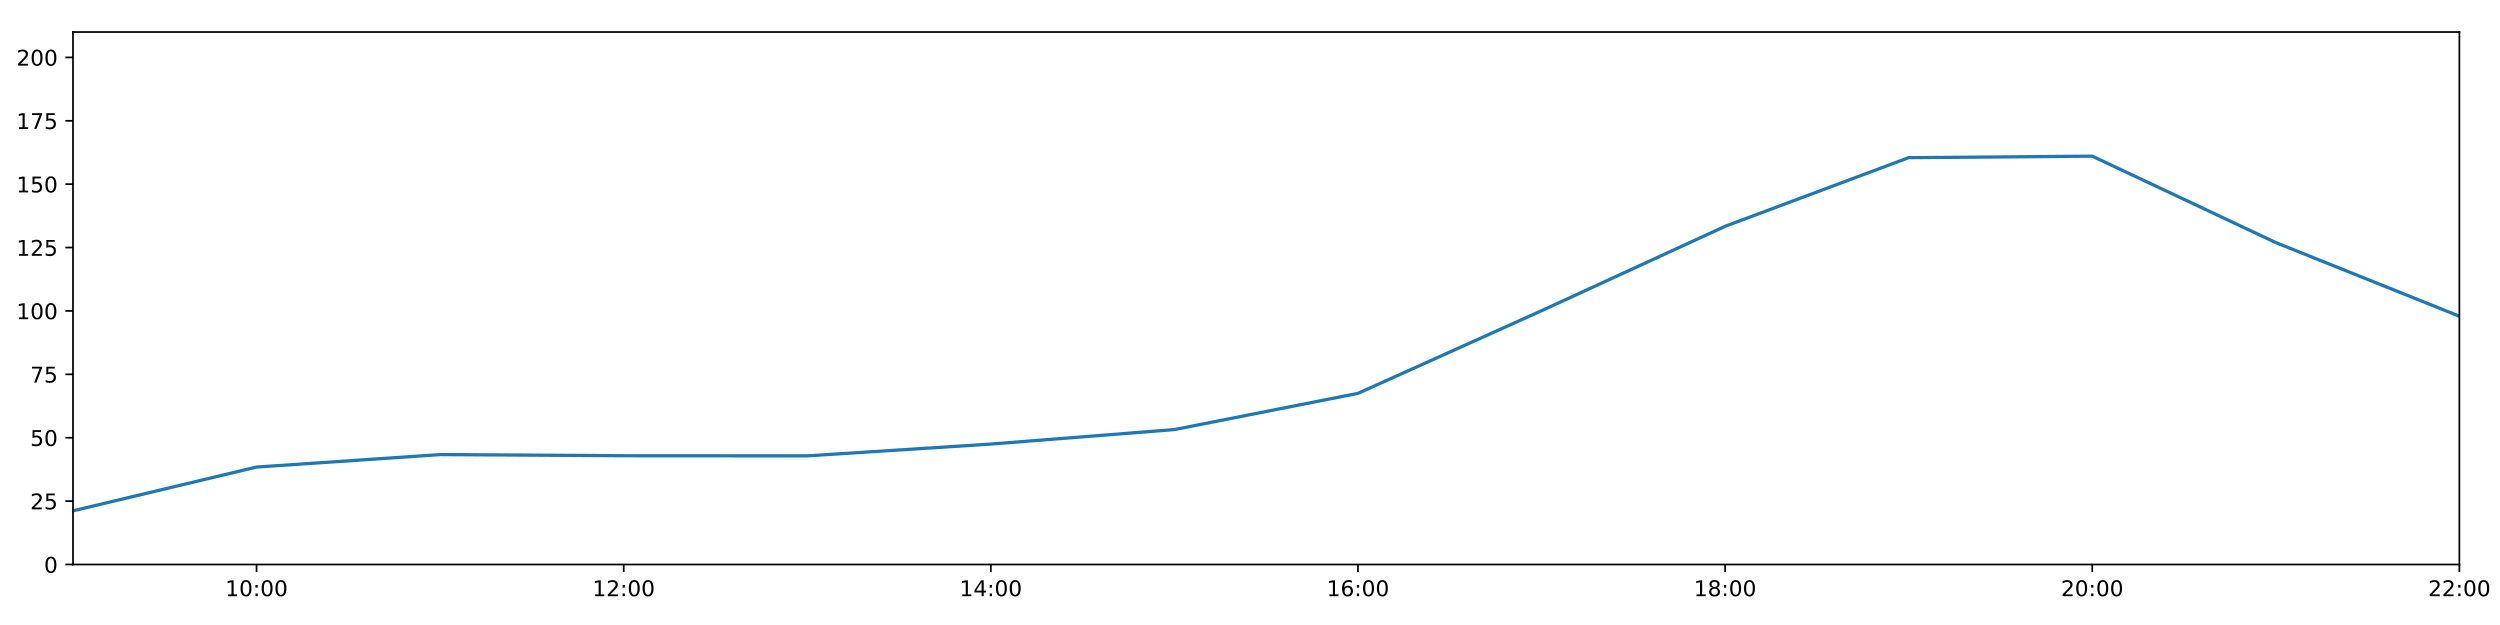
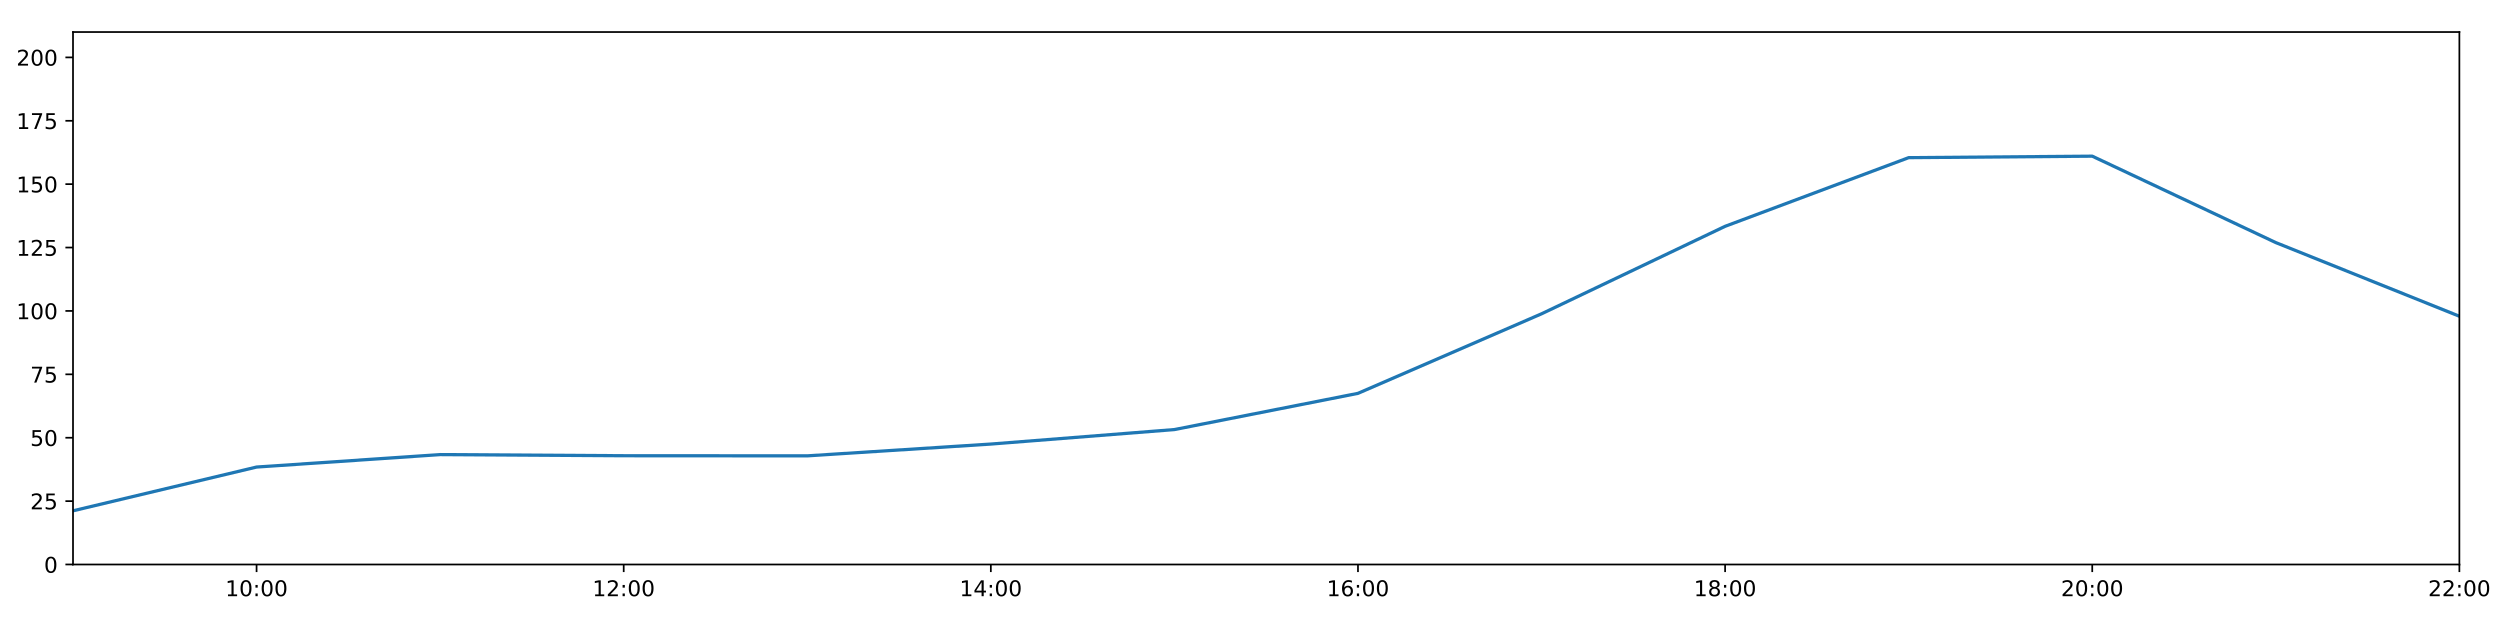
<svg xmlns="http://www.w3.org/2000/svg" xmlns:xlink="http://www.w3.org/1999/xlink" height="288pt" version="1.1" viewBox="0 0 1152 288" width="1152pt">
  <defs>
    <style type="text/css">
*{stroke-linecap:butt;stroke-linejoin:round;}
  </style>
  </defs>
  <g id="figure_1">
    <g id="patch_1">
      <path d="M 0 288  L 1152 288  L 1152 0  L 0 0  z " style="fill:#ffffff;" />
    </g>
    <g id="axes_1">
      <g id="patch_2">
        <path d="M 33.64 260.12  L 1133.28 260.12  L 1133.28 14.76  L 33.64 14.76  z " style="fill:#ffffff;" />
      </g>
      <g id="matplotlib.axis_1">
        <g id="xtick_1">
          <g id="line2d_1">
            <defs>
-               <path d="M 0 0  L 0 3.5  " id="m2767ca02e2" style="stroke:#000000;stroke-width:0.8;" />
-             </defs>
-             <g>
-               <use style="stroke:#000000;stroke-width:0.8;" x="118.228" xlink:href="#m2767ca02e2" y="260.12" />
+               <path d="M 0 0  L 0 3.5  " id="m2ce9a07866" style="stroke:#000000;stroke-width:0.8;" />
+             </defs>
+             <g>
+               <use style="stroke:#000000;stroke-width:0.8;" x="118.228" xlink:href="#m2ce9a07866" y="260.12" />
            </g>
          </g>
          <g id="text_1">
            <defs>
              <path d="M 12.406 8.297  L 28.516 8.297  L 28.516 63.922  L 10.984 60.406  L 10.984 69.391  L 28.422 72.906  L 38.281 72.906  L 38.281 8.297  L 54.391 8.297  L 54.391 0  L 12.406 0  z " id="DejaVuSans-49" />
              <path d="M 31.781 66.406  Q 24.172 66.406 20.328 58.906  Q 16.5 51.422 16.5 36.375  Q 16.5 21.391 20.328 13.891  Q 24.172 6.391 31.781 6.391  Q 39.453 6.391 43.281 13.891  Q 47.125 21.391 47.125 36.375  Q 47.125 51.422 43.281 58.906  Q 39.453 66.406 31.781 66.406  z M 31.781 74.219  Q 44.047 74.219 50.516 64.516  Q 56.984 54.828 56.984 36.375  Q 56.984 17.969 50.516 8.266  Q 44.047 -1.422 31.781 -1.422  Q 19.531 -1.422 13.062 8.266  Q 6.594 17.969 6.594 36.375  Q 6.594 54.828 13.062 64.516  Q 19.531 74.219 31.781 74.219  z " id="DejaVuSans-48" />
              <path d="M 11.719 12.406  L 22.016 12.406  L 22.016 0  L 11.719 0  z M 11.719 51.703  L 22.016 51.703  L 22.016 39.312  L 11.719 39.312  z " id="DejaVuSans-58" />
            </defs>
            <g transform="translate(103.8183 274.7184)scale(0.1 -0.1)">
              <use xlink:href="#DejaVuSans-49" />
              <use x="63.623" xlink:href="#DejaVuSans-48" />
              <use x="127.246" xlink:href="#DejaVuSans-58" />
              <use x="160.938" xlink:href="#DejaVuSans-48" />
              <use x="224.561" xlink:href="#DejaVuSans-48" />
            </g>
          </g>
        </g>
        <g id="xtick_2">
          <g id="line2d_2">
            <g>
-               <use style="stroke:#000000;stroke-width:0.8;" x="287.403" xlink:href="#m2767ca02e2" y="260.12" />
+               <use style="stroke:#000000;stroke-width:0.8;" x="287.403" xlink:href="#m2ce9a07866" y="260.12" />
            </g>
          </g>
          <g id="text_2">
            <defs>
              <path d="M 19.188 8.297  L 53.609 8.297  L 53.609 0  L 7.328 0  L 7.328 8.297  Q 12.938 14.109 22.625 23.891  Q 32.328 33.688 34.812 36.531  Q 39.547 41.844 41.422 45.531  Q 43.312 49.219 43.312 52.781  Q 43.312 58.594 39.234 62.25  Q 35.156 65.922 28.609 65.922  Q 23.969 65.922 18.812 64.312  Q 13.672 62.703 7.812 59.422  L 7.812 69.391  Q 13.766 71.781 18.938 73  Q 24.125 74.219 28.422 74.219  Q 39.75 74.219 46.484 68.547  Q 53.219 62.891 53.219 53.422  Q 53.219 48.922 51.531 44.891  Q 49.859 40.875 45.406 35.406  Q 44.188 33.984 37.641 27.219  Q 31.109 20.453 19.188 8.297  z " id="DejaVuSans-50" />
            </defs>
            <g transform="translate(272.9937 274.7184)scale(0.1 -0.1)">
              <use xlink:href="#DejaVuSans-49" />
              <use x="63.623" xlink:href="#DejaVuSans-50" />
              <use x="127.246" xlink:href="#DejaVuSans-58" />
              <use x="160.938" xlink:href="#DejaVuSans-48" />
              <use x="224.561" xlink:href="#DejaVuSans-48" />
            </g>
          </g>
        </g>
        <g id="xtick_3">
          <g id="line2d_3">
            <g>
-               <use style="stroke:#000000;stroke-width:0.8;" x="456.578" xlink:href="#m2767ca02e2" y="260.12" />
+               <use style="stroke:#000000;stroke-width:0.8;" x="456.578" xlink:href="#m2ce9a07866" y="260.12" />
            </g>
          </g>
          <g id="text_3">
            <defs>
              <path d="M 37.797 64.312  L 12.891 25.391  L 37.797 25.391  z M 35.203 72.906  L 47.609 72.906  L 47.609 25.391  L 58.016 25.391  L 58.016 17.188  L 47.609 17.188  L 47.609 0  L 37.797 0  L 37.797 17.188  L 4.891 17.188  L 4.891 26.703  z " id="DejaVuSans-52" />
            </defs>
            <g transform="translate(442.1691 274.7184)scale(0.1 -0.1)">
              <use xlink:href="#DejaVuSans-49" />
              <use x="63.623" xlink:href="#DejaVuSans-52" />
              <use x="127.246" xlink:href="#DejaVuSans-58" />
              <use x="160.938" xlink:href="#DejaVuSans-48" />
              <use x="224.561" xlink:href="#DejaVuSans-48" />
            </g>
          </g>
        </g>
        <g id="xtick_4">
          <g id="line2d_4">
            <g>
-               <use style="stroke:#000000;stroke-width:0.8;" x="625.754" xlink:href="#m2767ca02e2" y="260.12" />
+               <use style="stroke:#000000;stroke-width:0.8;" x="625.754" xlink:href="#m2ce9a07866" y="260.12" />
            </g>
          </g>
          <g id="text_4">
            <defs>
              <path d="M 33.016 40.375  Q 26.375 40.375 22.484 35.828  Q 18.609 31.297 18.609 23.391  Q 18.609 15.531 22.484 10.953  Q 26.375 6.391 33.016 6.391  Q 39.656 6.391 43.531 10.953  Q 47.406 15.531 47.406 23.391  Q 47.406 31.297 43.531 35.828  Q 39.656 40.375 33.016 40.375  z M 52.594 71.297  L 52.594 62.312  Q 48.875 64.062 45.094 64.984  Q 41.312 65.922 37.594 65.922  Q 27.828 65.922 22.672 59.328  Q 17.531 52.734 16.797 39.406  Q 19.672 43.656 24.016 45.922  Q 28.375 48.188 33.594 48.188  Q 44.578 48.188 50.953 41.516  Q 57.328 34.859 57.328 23.391  Q 57.328 12.156 50.688 5.359  Q 44.047 -1.422 33.016 -1.422  Q 20.359 -1.422 13.672 8.266  Q 6.984 17.969 6.984 36.375  Q 6.984 53.656 15.188 63.938  Q 23.391 74.219 37.203 74.219  Q 40.922 74.219 44.703 73.484  Q 48.484 72.75 52.594 71.297  z " id="DejaVuSans-54" />
            </defs>
            <g transform="translate(611.3445 274.7184)scale(0.1 -0.1)">
              <use xlink:href="#DejaVuSans-49" />
              <use x="63.623" xlink:href="#DejaVuSans-54" />
              <use x="127.246" xlink:href="#DejaVuSans-58" />
              <use x="160.938" xlink:href="#DejaVuSans-48" />
              <use x="224.561" xlink:href="#DejaVuSans-48" />
            </g>
          </g>
        </g>
        <g id="xtick_5">
          <g id="line2d_5">
            <g>
-               <use style="stroke:#000000;stroke-width:0.8;" x="794.929" xlink:href="#m2767ca02e2" y="260.12" />
+               <use style="stroke:#000000;stroke-width:0.8;" x="794.929" xlink:href="#m2ce9a07866" y="260.12" />
            </g>
          </g>
          <g id="text_5">
            <defs>
              <path d="M 31.781 34.625  Q 24.75 34.625 20.719 30.859  Q 16.703 27.094 16.703 20.516  Q 16.703 13.922 20.719 10.156  Q 24.75 6.391 31.781 6.391  Q 38.812 6.391 42.859 10.172  Q 46.922 13.969 46.922 20.516  Q 46.922 27.094 42.891 30.859  Q 38.875 34.625 31.781 34.625  z M 21.922 38.812  Q 15.578 40.375 12.031 44.719  Q 8.5 49.078 8.5 55.328  Q 8.5 64.062 14.719 69.141  Q 20.953 74.219 31.781 74.219  Q 42.672 74.219 48.875 69.141  Q 55.078 64.062 55.078 55.328  Q 55.078 49.078 51.531 44.719  Q 48 40.375 41.703 38.812  Q 48.828 37.156 52.797 32.312  Q 56.781 27.484 56.781 20.516  Q 56.781 9.906 50.312 4.234  Q 43.844 -1.422 31.781 -1.422  Q 19.734 -1.422 13.25 4.234  Q 6.781 9.906 6.781 20.516  Q 6.781 27.484 10.781 32.312  Q 14.797 37.156 21.922 38.812  z M 18.312 54.391  Q 18.312 48.734 21.844 45.562  Q 25.391 42.391 31.781 42.391  Q 38.141 42.391 41.719 45.562  Q 45.312 48.734 45.312 54.391  Q 45.312 60.062 41.719 63.234  Q 38.141 66.406 31.781 66.406  Q 25.391 66.406 21.844 63.234  Q 18.312 60.062 18.312 54.391  z " id="DejaVuSans-56" />
            </defs>
            <g transform="translate(780.5199 274.7184)scale(0.1 -0.1)">
              <use xlink:href="#DejaVuSans-49" />
              <use x="63.623" xlink:href="#DejaVuSans-56" />
              <use x="127.246" xlink:href="#DejaVuSans-58" />
              <use x="160.938" xlink:href="#DejaVuSans-48" />
              <use x="224.561" xlink:href="#DejaVuSans-48" />
            </g>
          </g>
        </g>
        <g id="xtick_6">
          <g id="line2d_6">
            <g>
-               <use style="stroke:#000000;stroke-width:0.8;" x="964.105" xlink:href="#m2767ca02e2" y="260.12" />
+               <use style="stroke:#000000;stroke-width:0.8;" x="964.105" xlink:href="#m2ce9a07866" y="260.12" />
            </g>
          </g>
          <g id="text_6">
            <g transform="translate(949.6952 274.7184)scale(0.1 -0.1)">
              <use xlink:href="#DejaVuSans-50" />
              <use x="63.623" xlink:href="#DejaVuSans-48" />
              <use x="127.246" xlink:href="#DejaVuSans-58" />
              <use x="160.938" xlink:href="#DejaVuSans-48" />
              <use x="224.561" xlink:href="#DejaVuSans-48" />
            </g>
          </g>
        </g>
        <g id="xtick_7">
          <g id="line2d_7">
            <g>
-               <use style="stroke:#000000;stroke-width:0.8;" x="1133.28" xlink:href="#m2767ca02e2" y="260.12" />
+               <use style="stroke:#000000;stroke-width:0.8;" x="1133.28" xlink:href="#m2ce9a07866" y="260.12" />
            </g>
          </g>
          <g id="text_7">
            <g transform="translate(1118.871 274.7184)scale(0.1 -0.1)">
              <use xlink:href="#DejaVuSans-50" />
              <use x="63.623" xlink:href="#DejaVuSans-50" />
              <use x="127.246" xlink:href="#DejaVuSans-58" />
              <use x="160.938" xlink:href="#DejaVuSans-48" />
              <use x="224.561" xlink:href="#DejaVuSans-48" />
            </g>
          </g>
        </g>
      </g>
      <g id="matplotlib.axis_2">
        <g id="ytick_1">
          <g id="line2d_8">
            <defs>
-               <path d="M 0 0  L -3.5 0  " id="mac6a9cd9b9" style="stroke:#000000;stroke-width:0.8;" />
-             </defs>
-             <g>
-               <use style="stroke:#000000;stroke-width:0.8;" x="33.64" xlink:href="#mac6a9cd9b9" y="260.12" />
+               <path d="M 0 0  L -3.5 0  " id="m9fae374986" style="stroke:#000000;stroke-width:0.8;" />
+             </defs>
+             <g>
+               <use style="stroke:#000000;stroke-width:0.8;" x="33.64" xlink:href="#m9fae374986" y="260.12" />
            </g>
          </g>
          <g id="text_8">
            <g transform="translate(20.2775 263.9192)scale(0.1 -0.1)">
              <use xlink:href="#DejaVuSans-48" />
            </g>
          </g>
        </g>
        <g id="ytick_2">
          <g id="line2d_9">
            <g>
-               <use style="stroke:#000000;stroke-width:0.8;" x="33.64" xlink:href="#mac6a9cd9b9" y="230.91" />
+               <use style="stroke:#000000;stroke-width:0.8;" x="33.64" xlink:href="#m9fae374986" y="230.91" />
            </g>
          </g>
          <g id="text_9">
            <defs>
              <path d="M 10.797 72.906  L 49.516 72.906  L 49.516 64.594  L 19.828 64.594  L 19.828 46.734  Q 21.969 47.469 24.109 47.828  Q 26.266 48.188 28.422 48.188  Q 40.625 48.188 47.75 41.5  Q 54.891 34.812 54.891 23.391  Q 54.891 11.625 47.562 5.094  Q 40.234 -1.422 26.906 -1.422  Q 22.312 -1.422 17.547 -0.641  Q 12.797 0.141 7.719 1.703  L 7.719 11.625  Q 12.109 9.234 16.797 8.062  Q 21.484 6.891 26.703 6.891  Q 35.156 6.891 40.078 11.328  Q 45.016 15.766 45.016 23.391  Q 45.016 31 40.078 35.438  Q 35.156 39.891 26.703 39.891  Q 22.75 39.891 18.812 39.016  Q 14.891 38.141 10.797 36.281  z " id="DejaVuSans-53" />
            </defs>
            <g transform="translate(13.915 234.7097)scale(0.1 -0.1)">
              <use xlink:href="#DejaVuSans-50" />
              <use x="63.623" xlink:href="#DejaVuSans-53" />
            </g>
          </g>
        </g>
        <g id="ytick_3">
          <g id="line2d_10">
            <g>
-               <use style="stroke:#000000;stroke-width:0.8;" x="33.64" xlink:href="#mac6a9cd9b9" y="201.701" />
+               <use style="stroke:#000000;stroke-width:0.8;" x="33.64" xlink:href="#m9fae374986" y="201.701" />
            </g>
          </g>
          <g id="text_10">
            <g transform="translate(13.915 205.5002)scale(0.1 -0.1)">
              <use xlink:href="#DejaVuSans-53" />
              <use x="63.623" xlink:href="#DejaVuSans-48" />
            </g>
          </g>
        </g>
        <g id="ytick_4">
          <g id="line2d_11">
            <g>
-               <use style="stroke:#000000;stroke-width:0.8;" x="33.64" xlink:href="#mac6a9cd9b9" y="172.491" />
+               <use style="stroke:#000000;stroke-width:0.8;" x="33.64" xlink:href="#m9fae374986" y="172.491" />
            </g>
          </g>
          <g id="text_11">
            <defs>
              <path d="M 8.203 72.906  L 55.078 72.906  L 55.078 68.703  L 28.609 0  L 18.312 0  L 43.219 64.594  L 8.203 64.594  z " id="DejaVuSans-55" />
            </defs>
            <g transform="translate(13.915 176.2906)scale(0.1 -0.1)">
              <use xlink:href="#DejaVuSans-55" />
              <use x="63.623" xlink:href="#DejaVuSans-53" />
            </g>
          </g>
        </g>
        <g id="ytick_5">
          <g id="line2d_12">
            <g>
-               <use style="stroke:#000000;stroke-width:0.8;" x="33.64" xlink:href="#mac6a9cd9b9" y="143.282" />
+               <use style="stroke:#000000;stroke-width:0.8;" x="33.64" xlink:href="#m9fae374986" y="143.282" />
            </g>
          </g>
          <g id="text_12">
            <g transform="translate(7.5525 147.0811)scale(0.1 -0.1)">
              <use xlink:href="#DejaVuSans-49" />
              <use x="63.623" xlink:href="#DejaVuSans-48" />
              <use x="127.246" xlink:href="#DejaVuSans-48" />
            </g>
          </g>
        </g>
        <g id="ytick_6">
          <g id="line2d_13">
            <g>
-               <use style="stroke:#000000;stroke-width:0.8;" x="33.64" xlink:href="#mac6a9cd9b9" y="114.072" />
+               <use style="stroke:#000000;stroke-width:0.8;" x="33.64" xlink:href="#m9fae374986" y="114.072" />
            </g>
          </g>
          <g id="text_13">
            <g transform="translate(7.5525 117.8716)scale(0.1 -0.1)">
              <use xlink:href="#DejaVuSans-49" />
              <use x="63.623" xlink:href="#DejaVuSans-50" />
              <use x="127.246" xlink:href="#DejaVuSans-53" />
            </g>
          </g>
        </g>
        <g id="ytick_7">
          <g id="line2d_14">
            <g>
-               <use style="stroke:#000000;stroke-width:0.8;" x="33.64" xlink:href="#mac6a9cd9b9" y="84.863" />
+               <use style="stroke:#000000;stroke-width:0.8;" x="33.64" xlink:href="#m9fae374986" y="84.863" />
            </g>
          </g>
          <g id="text_14">
            <g transform="translate(7.5525 88.66208)scale(0.1 -0.1)">
              <use xlink:href="#DejaVuSans-49" />
              <use x="63.623" xlink:href="#DejaVuSans-53" />
              <use x="127.246" xlink:href="#DejaVuSans-48" />
            </g>
          </g>
        </g>
        <g id="ytick_8">
          <g id="line2d_15">
            <g>
-               <use style="stroke:#000000;stroke-width:0.8;" x="33.64" xlink:href="#mac6a9cd9b9" y="55.653" />
+               <use style="stroke:#000000;stroke-width:0.8;" x="33.64" xlink:href="#m9fae374986" y="55.653" />
            </g>
          </g>
          <g id="text_15">
            <g transform="translate(7.5525 59.45255)scale(0.1 -0.1)">
              <use xlink:href="#DejaVuSans-49" />
              <use x="63.623" xlink:href="#DejaVuSans-55" />
              <use x="127.246" xlink:href="#DejaVuSans-53" />
            </g>
          </g>
        </g>
        <g id="ytick_9">
          <g id="line2d_16">
            <g>
-               <use style="stroke:#000000;stroke-width:0.8;" x="33.64" xlink:href="#mac6a9cd9b9" y="26.444" />
+               <use style="stroke:#000000;stroke-width:0.8;" x="33.64" xlink:href="#m9fae374986" y="26.444" />
            </g>
          </g>
          <g id="text_16">
            <g transform="translate(7.5525 30.24303)scale(0.1 -0.1)">
              <use xlink:href="#DejaVuSans-50" />
              <use x="63.623" xlink:href="#DejaVuSans-48" />
              <use x="127.246" xlink:href="#DejaVuSans-48" />
            </g>
          </g>
        </g>
      </g>
      <g id="line2d_17">
-         <path clip-path="url(#p03116345e2)" d="M 33.64 235.375  L 118.228 215.215  L 202.815 209.477  L 287.403 210  L 371.991 210.059  L 456.578 204.622  L 541.166 197.945  L 625.754 181.254  L 710.342 143.176  L 794.929 104.287  L 879.517 72.644  L 964.105 71.962  L 1048.692 111.789  L 1133.28 145.72  " style="fill:none;stroke:#1f77b4;stroke-linecap:square;stroke-width:1.5;" />
+         <path clip-path="url(#p8e81bf75f3)" d="M 33.64 235.375  L 118.228 215.215  L 202.815 209.477  L 287.403 210  L 371.991 210.059  L 456.578 204.622  L 541.166 197.945  L 625.754 181.254  L 710.342 144.603  L 794.929 104.287  L 879.517 72.644  L 964.105 71.962  L 1048.692 111.789  L 1133.28 145.72  " style="fill:none;stroke:#1f77b4;stroke-linecap:square;stroke-width:1.5;" />
      </g>
      <g id="patch_3">
        <path d="M 33.64 260.12  L 33.64 14.76  " style="fill:none;stroke:#000000;stroke-linecap:square;stroke-linejoin:miter;stroke-width:0.8;" />
      </g>
      <g id="patch_4">
        <path d="M 1133.28 260.12  L 1133.28 14.76  " style="fill:none;stroke:#000000;stroke-linecap:square;stroke-linejoin:miter;stroke-width:0.8;" />
      </g>
      <g id="patch_5">
        <path d="M 33.64 260.12  L 1133.28 260.12  " style="fill:none;stroke:#000000;stroke-linecap:square;stroke-linejoin:miter;stroke-width:0.8;" />
      </g>
      <g id="patch_6">
        <path d="M 33.64 14.76  L 1133.28 14.76  " style="fill:none;stroke:#000000;stroke-linecap:square;stroke-linejoin:miter;stroke-width:0.8;" />
      </g>
    </g>
  </g>
  <defs>
-     <clipPath id="p03116345e2">
+     <clipPath id="p8e81bf75f3">
      <rect height="245.36" width="1099.64" x="33.64" y="14.76" />
    </clipPath>
  </defs>
</svg>
